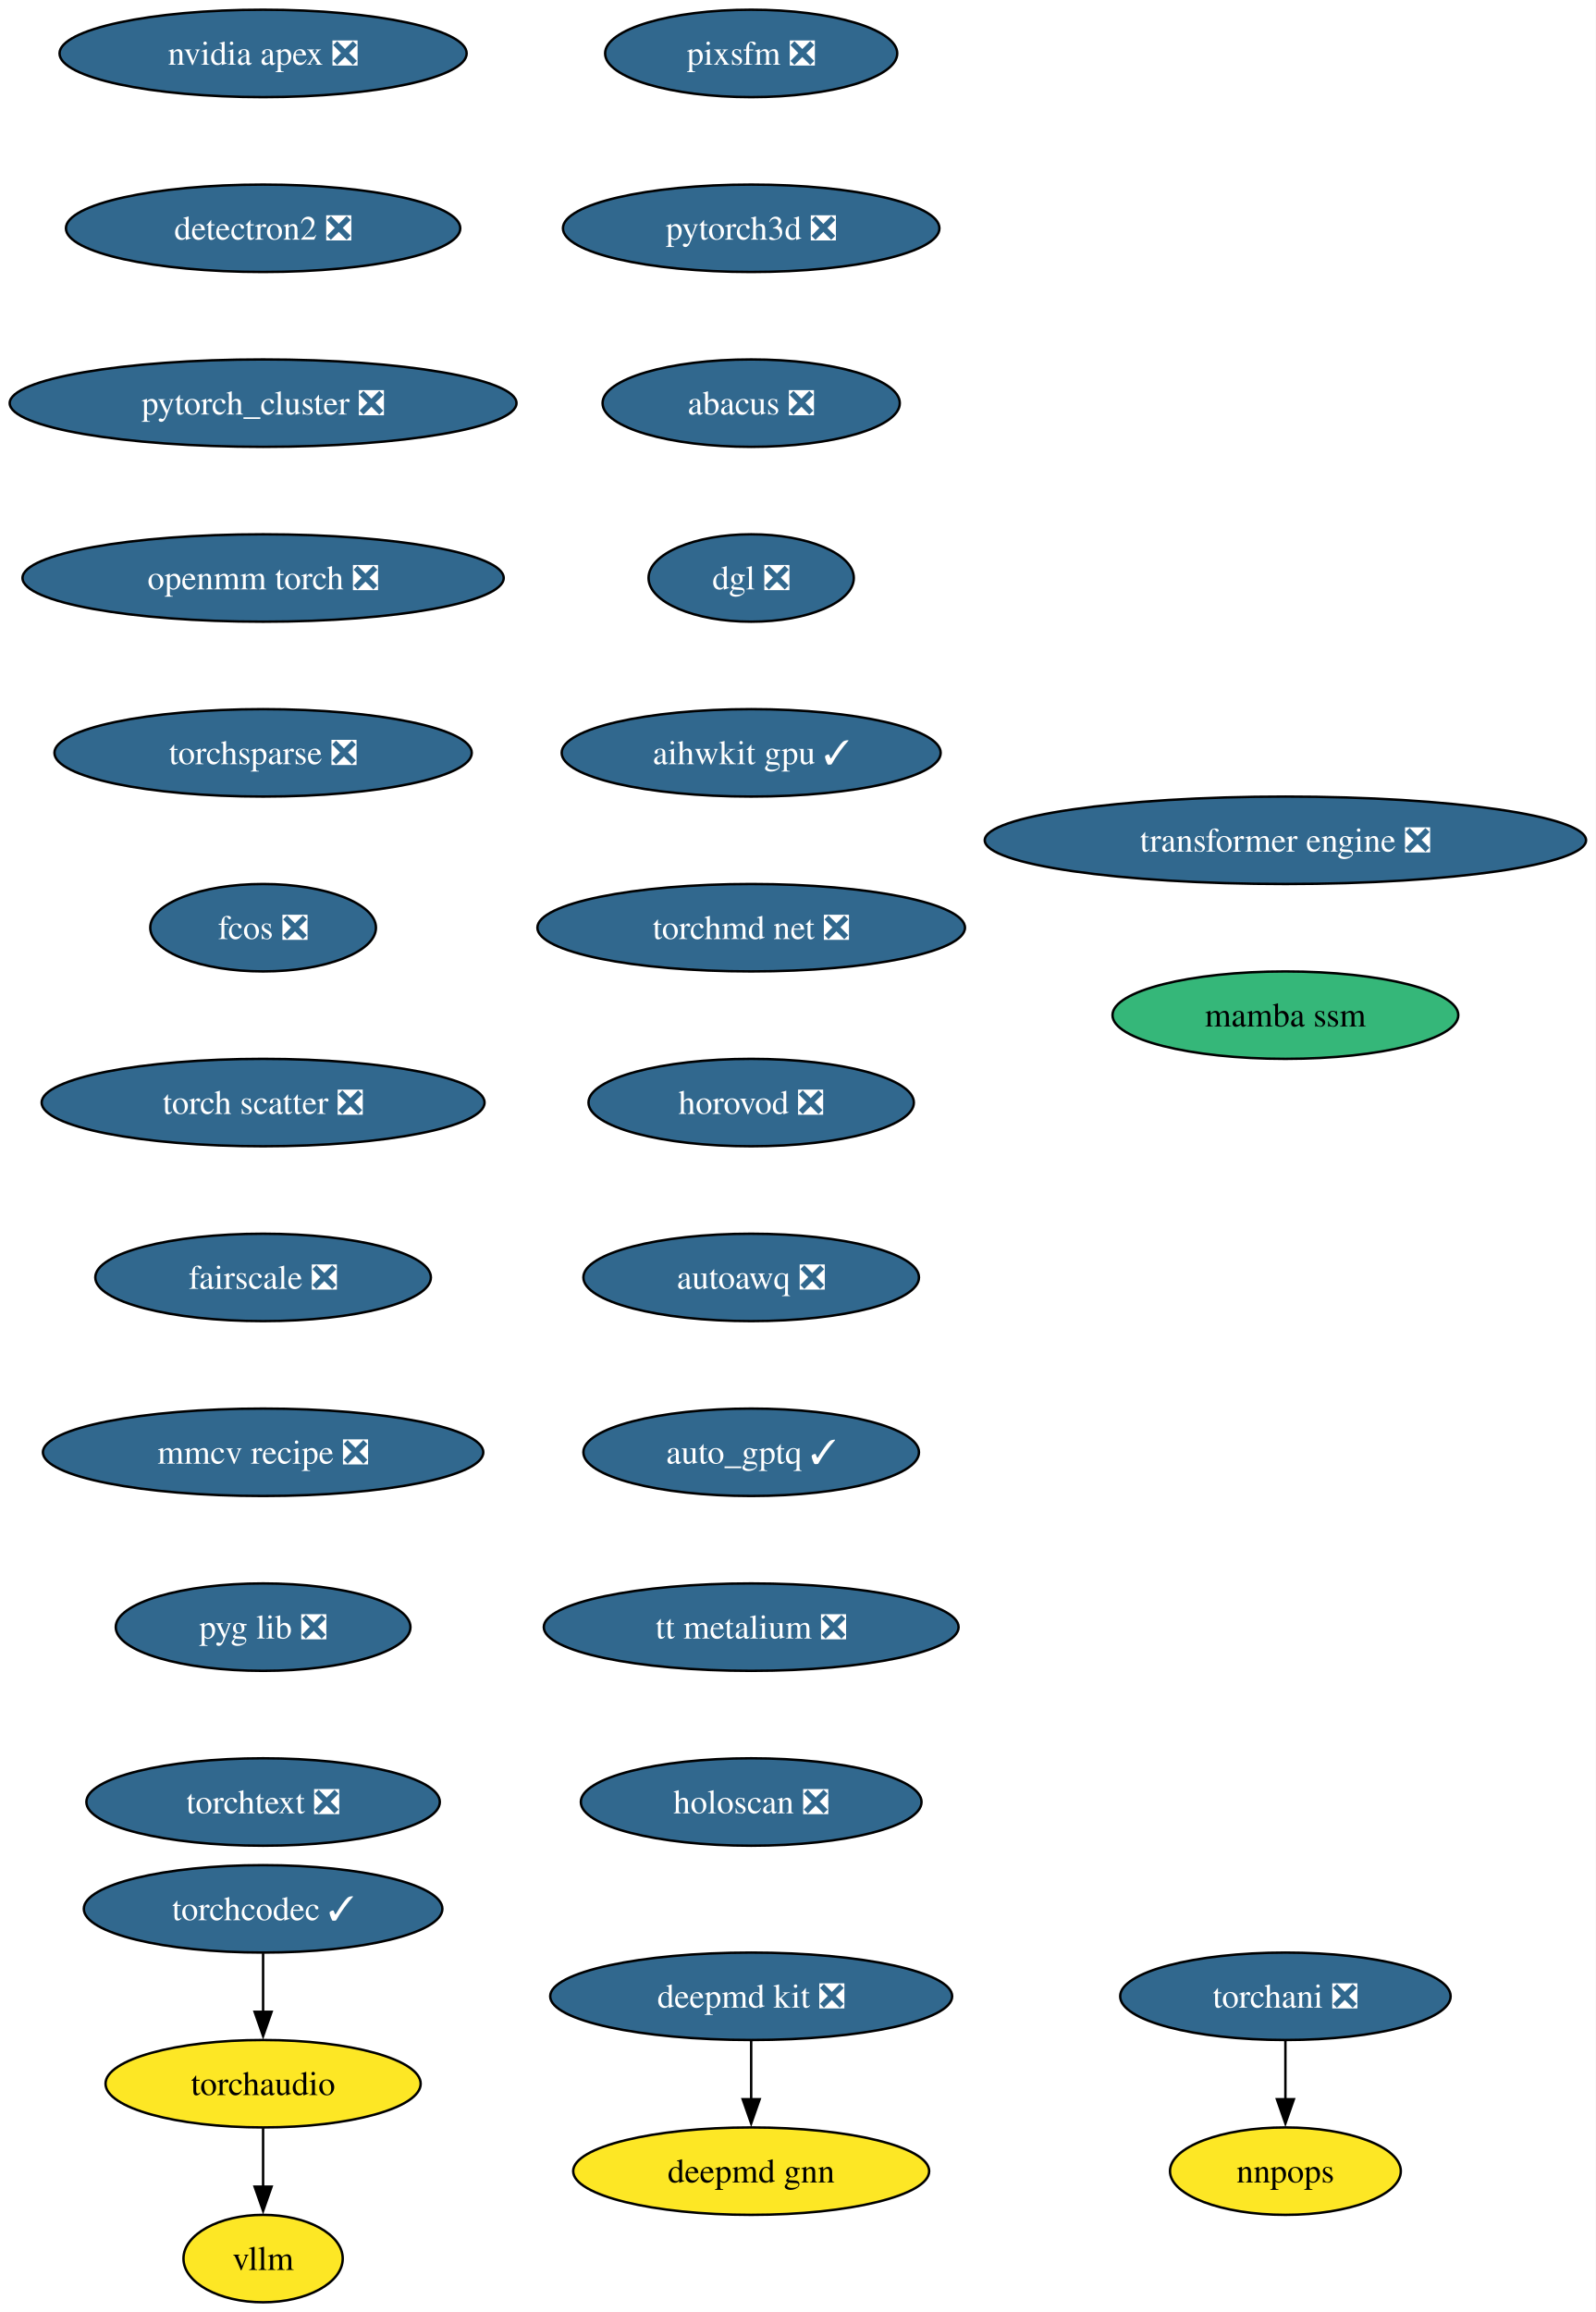
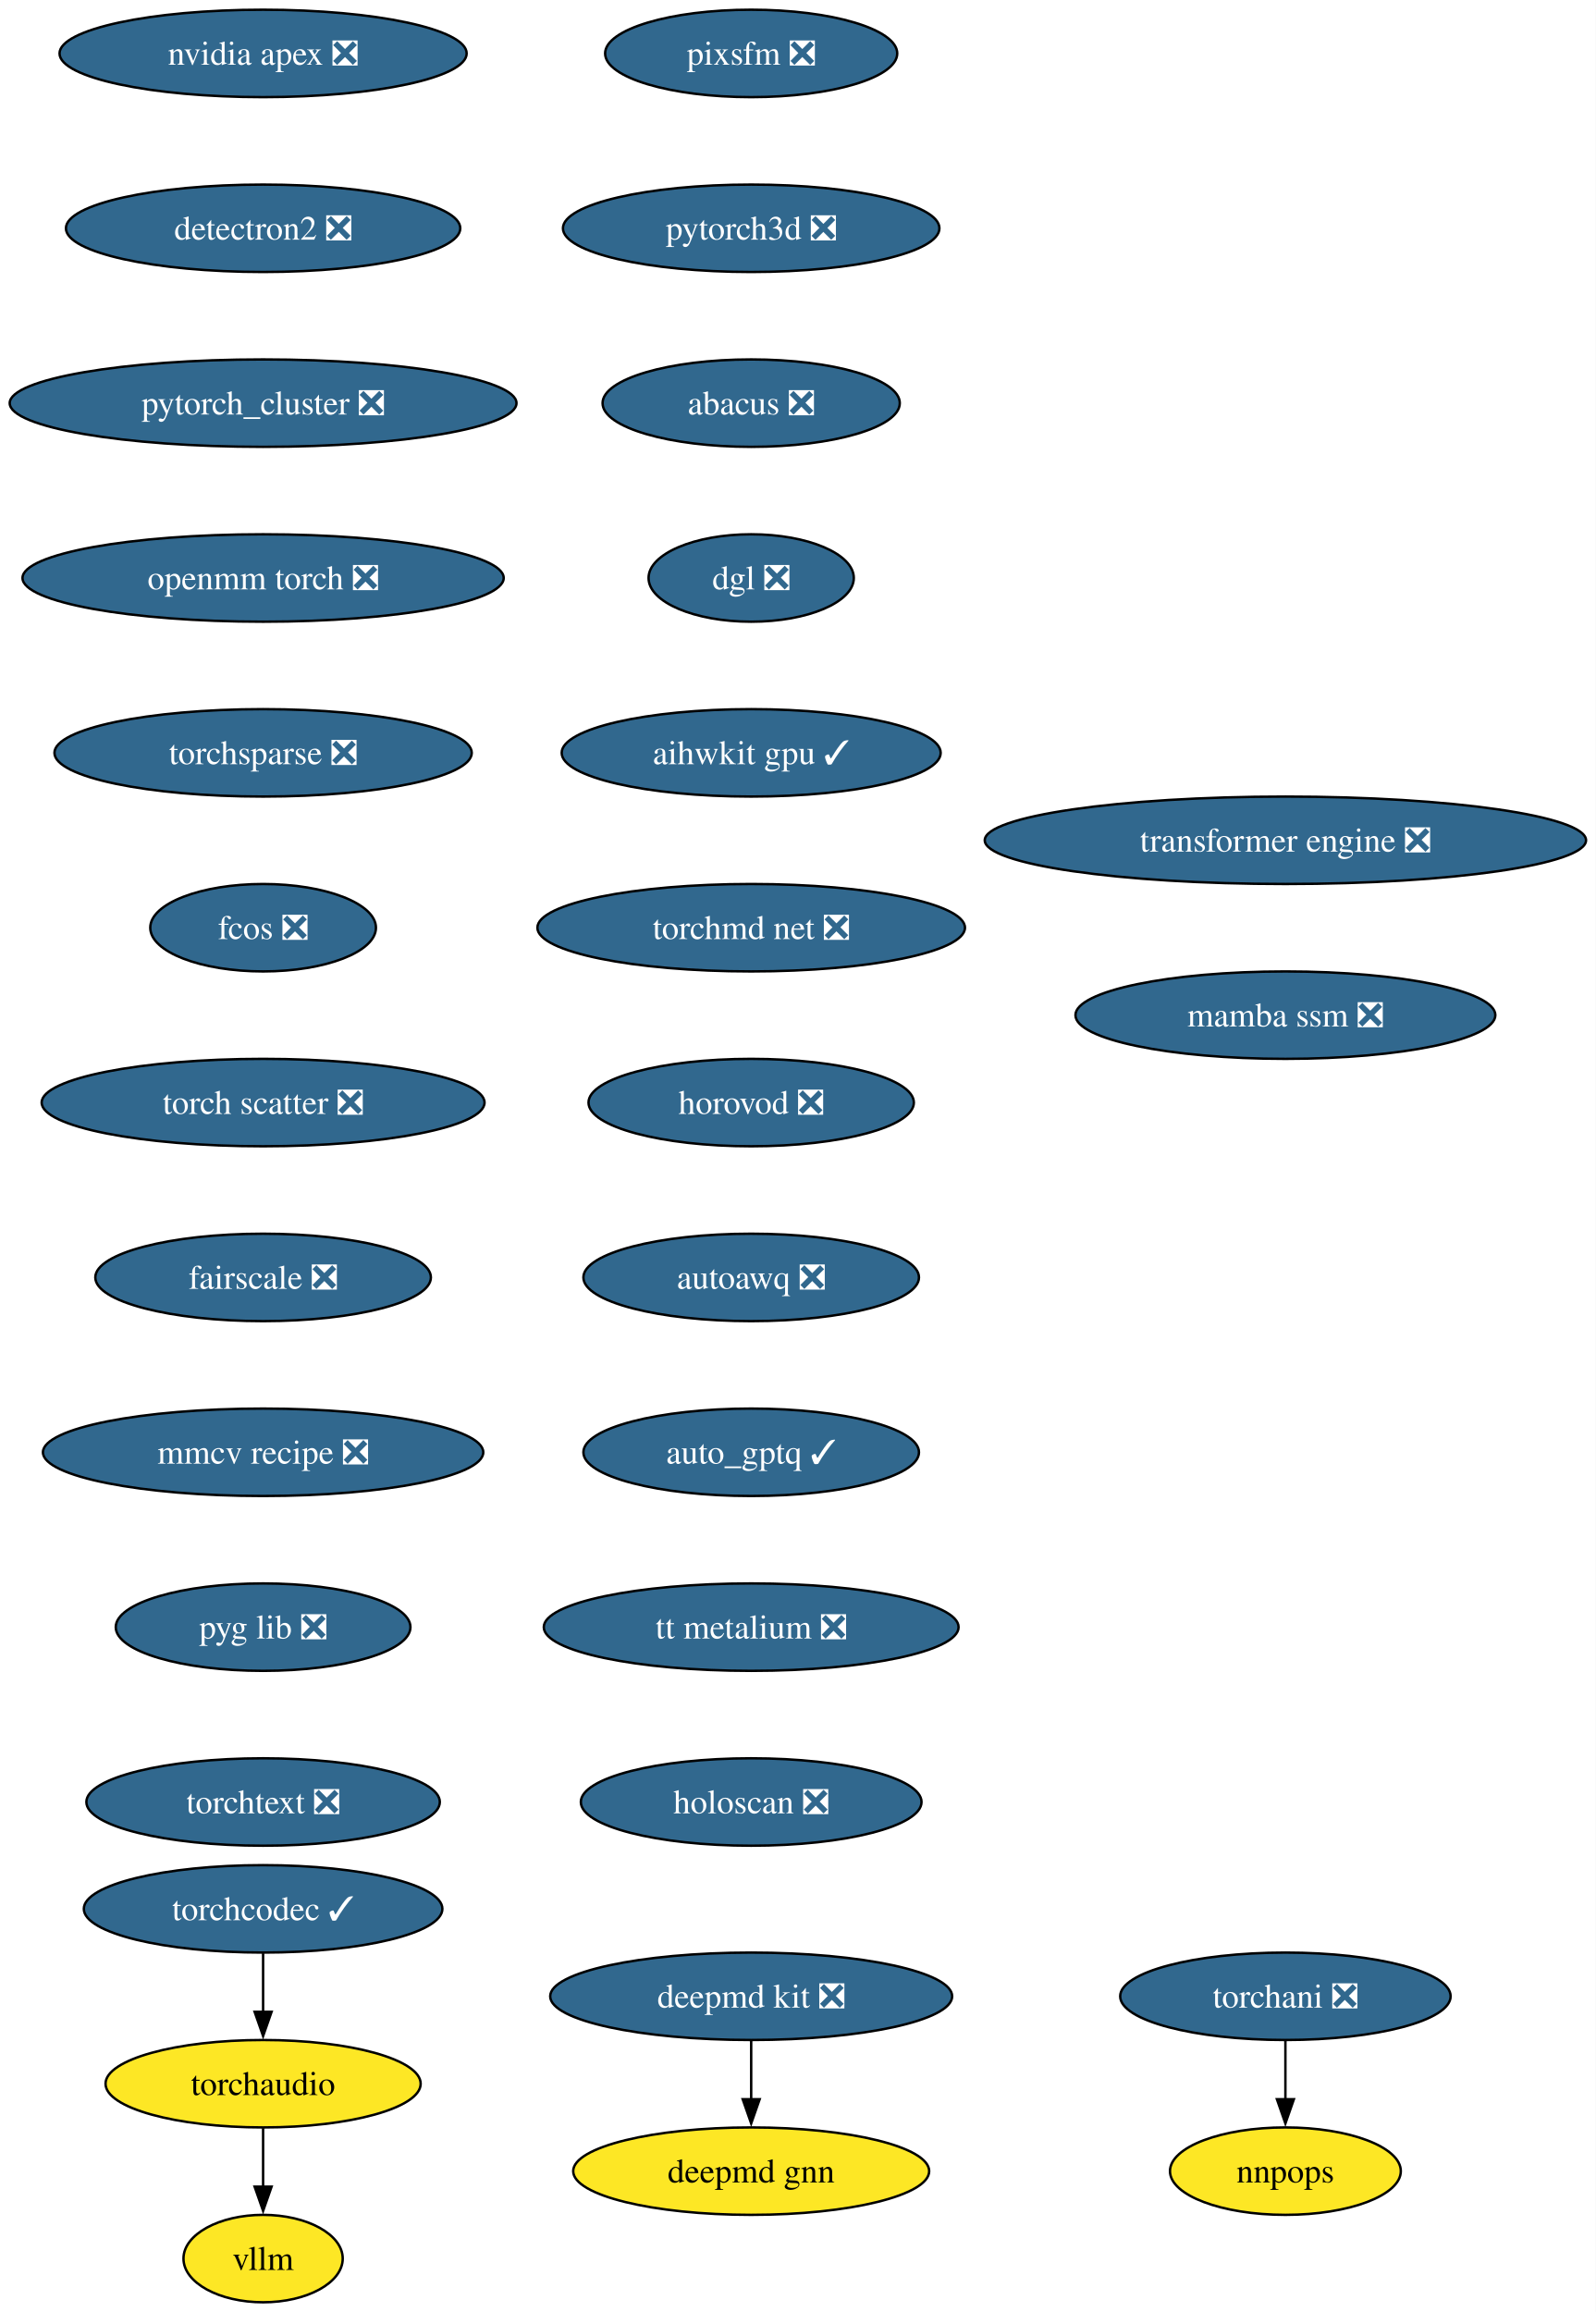
<svg xmlns="http://www.w3.org/2000/svg" xmlns:xlink="http://www.w3.org/1999/xlink" width="657pt" height="952pt" viewBox="0.00 0.00 657.00 952.00">
  <g id="graph0" class="graph" transform="scale(1 1) rotate(0) translate(4 948)">
    <polygon fill="white" stroke="none" points="-4,4 -4,-948 653.16,-948 653.16,4 -4,4" />
    <g id="node1" class="node">
      <g id="a_node1">
        <a xlink:href="https://github.com/conda-forge/deepmd-kit-feedstock/pull/106" xlink:title="deepmd kit ❎">
          <ellipse fill="#31688e" stroke="black" cx="305.35" cy="-126" rx="82.77" ry="18" />
          <text xml:space="preserve" text-anchor="middle" x="305.35" y="-121.33" font-family="Times,serif" font-size="14.00" fill="white">deepmd kit ❎</text>
        </a>
      </g>
    </g>
    <g id="node2" class="node">
      <g id="a_node2">
        <a xlink:href="https://github.com/conda-forge/deepmd-gnn-feedstock" xlink:title="deepmd gnn">
          <ellipse fill="#fde725" stroke="black" cx="305.35" cy="-54" rx="73.3" ry="18" />
          <text xml:space="preserve" text-anchor="middle" x="305.35" y="-49.33" font-family="Times,serif" font-size="14.00">deepmd gnn</text>
        </a>
      </g>
    </g>
    <g id="edge1" class="edge">
      <path fill="none" stroke="black" d="M305.35,-107.7C305.35,-100.41 305.35,-91.73 305.35,-83.54" />
      <polygon fill="black" stroke="black" points="308.85,-83.62 305.35,-73.62 301.85,-83.62 308.85,-83.62" />
    </g>
    <g id="node3" class="node">
      <g id="a_node3">
        <a xlink:href="https://github.com/conda-forge/nvidia-apex-feedstock/pull/61" xlink:title="nvidia apex ❎">
          <ellipse fill="#31688e" stroke="black" cx="104.35" cy="-926" rx="83.83" ry="18" />
          <text xml:space="preserve" text-anchor="middle" x="104.35" y="-921.33" font-family="Times,serif" font-size="14.00" fill="white">nvidia apex ❎</text>
        </a>
      </g>
    </g>
    <g id="node4" class="node">
      <g id="a_node4">
        <a xlink:href="https://github.com/conda-forge/detectron2-feedstock/pull/53" xlink:title="detectron2 ❎">
          <ellipse fill="#31688e" stroke="black" cx="104.35" cy="-854" rx="81.2" ry="18" />
          <text xml:space="preserve" text-anchor="middle" x="104.35" y="-849.33" font-family="Times,serif" font-size="14.00" fill="white">detectron2 ❎</text>
        </a>
      </g>
    </g>
    <g id="node5" class="node">
      <g id="a_node5">
        <a xlink:href="https://github.com/conda-forge/pytorch_cluster-feedstock/pull/63" xlink:title="pytorch_cluster ❎">
          <ellipse fill="#31688e" stroke="black" cx="104.35" cy="-782" rx="104.35" ry="18" />
          <text xml:space="preserve" text-anchor="middle" x="104.35" y="-777.33" font-family="Times,serif" font-size="14.00" fill="white">pytorch_cluster ❎</text>
        </a>
      </g>
    </g>
    <g id="node6" class="node">
      <g id="a_node6">
        <a xlink:href="https://github.com/conda-forge/openmm-torch-feedstock/pull/63" xlink:title="openmm torch ❎">
          <ellipse fill="#31688e" stroke="black" cx="104.35" cy="-710" rx="99.08" ry="18" />
          <text xml:space="preserve" text-anchor="middle" x="104.35" y="-705.33" font-family="Times,serif" font-size="14.00" fill="white">openmm torch ❎</text>
        </a>
      </g>
    </g>
    <g id="node9" class="node">
      <g id="a_node9">
        <a xlink:href="https://github.com/conda-forge/torchsparse-feedstock/pull/42" xlink:title="torchsparse ❎">
          <ellipse fill="#31688e" stroke="black" cx="104.35" cy="-638" rx="85.93" ry="18" />
          <text xml:space="preserve" text-anchor="middle" x="104.35" y="-633.33" font-family="Times,serif" font-size="14.00" fill="white">torchsparse ❎</text>
        </a>
      </g>
    </g>
    <g id="node7" class="node">
      <g id="a_node7">
        <a xlink:href="https://github.com/conda-forge/torchani-feedstock/pull/50" xlink:title="torchani ❎">
          <ellipse fill="#31688e" stroke="black" cx="525.35" cy="-126" rx="68.04" ry="18" />
          <text xml:space="preserve" text-anchor="middle" x="525.35" y="-121.33" font-family="Times,serif" font-size="14.00" fill="white">torchani ❎</text>
        </a>
      </g>
    </g>
    <g id="node8" class="node">
      <g id="a_node8">
        <a xlink:href="https://github.com/conda-forge/nnpops-feedstock" xlink:title="nnpops">
          <ellipse fill="#fde725" stroke="black" cx="525.35" cy="-54" rx="47.53" ry="18" />
          <text xml:space="preserve" text-anchor="middle" x="525.35" y="-49.33" font-family="Times,serif" font-size="14.00">nnpops</text>
        </a>
      </g>
    </g>
    <g id="edge5" class="edge">
      <path fill="none" stroke="black" d="M525.35,-107.7C525.35,-100.41 525.35,-91.73 525.35,-83.54" />
      <polygon fill="black" stroke="black" points="528.85,-83.62 525.35,-73.62 521.85,-83.62 528.85,-83.62" />
    </g>
    <g id="node10" class="node">
      <g id="a_node10">
        <a xlink:href="https://github.com/conda-forge/fcos-feedstock/pull/27" xlink:title="fcos ❎">
          <ellipse fill="#31688e" stroke="black" cx="104.35" cy="-566" rx="46.47" ry="18" />
          <text xml:space="preserve" text-anchor="middle" x="104.35" y="-561.33" font-family="Times,serif" font-size="14.00" fill="white">fcos ❎</text>
        </a>
      </g>
    </g>
    <g id="node11" class="node">
      <g id="a_node11">
        <a xlink:href="https://github.com/conda-forge/torch-scatter-feedstock/pull/45" xlink:title="torch scatter ❎">
          <ellipse fill="#31688e" stroke="black" cx="104.35" cy="-494" rx="91.19" ry="18" />
          <text xml:space="preserve" text-anchor="middle" x="104.35" y="-489.32" font-family="Times,serif" font-size="14.00" fill="white">torch scatter ❎</text>
        </a>
      </g>
    </g>
    <g id="node12" class="node">
      <g id="a_node12">
        <a xlink:href="https://github.com/conda-forge/fairscale-feedstock/pull/42" xlink:title="fairscale ❎">
          <ellipse fill="#31688e" stroke="black" cx="104.35" cy="-422" rx="69.1" ry="18" />
          <text xml:space="preserve" text-anchor="middle" x="104.35" y="-417.32" font-family="Times,serif" font-size="14.00" fill="white">fairscale ❎</text>
        </a>
      </g>
    </g>
    <g id="node13" class="node">
      <g id="a_node13">
        <a xlink:href="https://github.com/conda-forge/mmcv-recipe-feedstock/pull/44" xlink:title="mmcv recipe ❎">
          <ellipse fill="#31688e" stroke="black" cx="104.35" cy="-350" rx="90.67" ry="18" />
          <text xml:space="preserve" text-anchor="middle" x="104.35" y="-345.32" font-family="Times,serif" font-size="14.00" fill="white">mmcv recipe ❎</text>
        </a>
      </g>
    </g>
    <g id="node14" class="node">
      <g id="a_node14">
        <a xlink:href="https://github.com/conda-forge/pyg-lib-feedstock/pull/40" xlink:title="pyg lib ❎">
          <ellipse fill="#31688e" stroke="black" cx="104.35" cy="-278" rx="60.68" ry="18" />
          <text xml:space="preserve" text-anchor="middle" x="104.35" y="-273.32" font-family="Times,serif" font-size="14.00" fill="white">pyg lib ❎</text>
        </a>
      </g>
    </g>
    <g id="node15" class="node">
      <g id="a_node15">
        <a xlink:href="https://github.com/conda-forge/torchtext-feedstock/pull/35" xlink:title="torchtext ❎">
          <ellipse fill="#31688e" stroke="black" cx="104.35" cy="-206" rx="72.78" ry="18" />
          <text xml:space="preserve" text-anchor="middle" x="104.35" y="-201.32" font-family="Times,serif" font-size="14.00" fill="white">torchtext ❎</text>
        </a>
      </g>
    </g>
    <g id="node16" class="node">
      <g id="a_node16">
        <a xlink:href="https://github.com/conda-forge/pixsfm-feedstock/pull/39" xlink:title="pixsfm ❎">
          <ellipse fill="#31688e" stroke="black" cx="305.35" cy="-926" rx="60.15" ry="18" />
          <text xml:space="preserve" text-anchor="middle" x="305.35" y="-921.33" font-family="Times,serif" font-size="14.00" fill="white">pixsfm ❎</text>
        </a>
      </g>
    </g>
    <g id="node17" class="node">
      <g id="a_node17">
        <a xlink:href="https://github.com/conda-forge/pytorch3d-feedstock/pull/29" xlink:title="pytorch3d ❎">
          <ellipse fill="#31688e" stroke="black" cx="305.35" cy="-854" rx="77.52" ry="18" />
          <text xml:space="preserve" text-anchor="middle" x="305.35" y="-849.33" font-family="Times,serif" font-size="14.00" fill="white">pytorch3d ❎</text>
        </a>
      </g>
    </g>
    <g id="node18" class="node">
      <g id="a_node18">
        <a xlink:href="https://github.com/conda-forge/abacus-feedstock/pull/71" xlink:title="abacus ❎">
          <ellipse fill="#31688e" stroke="black" cx="305.35" cy="-782" rx="61.2" ry="18" />
          <text xml:space="preserve" text-anchor="middle" x="305.35" y="-777.33" font-family="Times,serif" font-size="14.00" fill="white">abacus ❎</text>
        </a>
      </g>
    </g>
    <g id="node19" class="node">
      <g id="a_node19">
        <a xlink:href="https://github.com/conda-forge/dgl-feedstock/pull/60" xlink:title="dgl ❎">
          <ellipse fill="#31688e" stroke="black" cx="305.35" cy="-710" rx="42.26" ry="18" />
          <text xml:space="preserve" text-anchor="middle" x="305.35" y="-705.33" font-family="Times,serif" font-size="14.00" fill="white">dgl ❎</text>
        </a>
      </g>
    </g>
    <g id="node20" class="node">
      <g id="a_node20">
        <a xlink:href="https://github.com/conda-forge/aihwkit-gpu-feedstock/pull/28" xlink:title="aihwkit gpu ✓">
          <ellipse fill="#31688e" stroke="black" cx="305.35" cy="-638" rx="78.04" ry="18" />
          <text xml:space="preserve" text-anchor="middle" x="305.35" y="-633.33" font-family="Times,serif" font-size="14.00" fill="white">aihwkit gpu ✓</text>
        </a>
      </g>
    </g>
    <g id="node21" class="node">
      <g id="a_node21">
        <a xlink:href="https://github.com/conda-forge/torchmd-net-feedstock/pull/66" xlink:title="torchmd net ❎">
          <ellipse fill="#31688e" stroke="black" cx="305.35" cy="-566" rx="88.04" ry="18" />
          <text xml:space="preserve" text-anchor="middle" x="305.35" y="-561.33" font-family="Times,serif" font-size="14.00" fill="white">torchmd net ❎</text>
        </a>
      </g>
    </g>
    <g id="node22" class="node">
      <g id="a_node22">
        <a xlink:href="https://github.com/conda-forge/horovod-feedstock/pull/29" xlink:title="horovod ❎">
          <ellipse fill="#31688e" stroke="black" cx="305.35" cy="-494" rx="66.99" ry="18" />
          <text xml:space="preserve" text-anchor="middle" x="305.35" y="-489.32" font-family="Times,serif" font-size="14.00" fill="white">horovod ❎</text>
        </a>
      </g>
    </g>
    <g id="node23" class="node">
      <g id="a_node23">
        <a xlink:href="https://github.com/conda-forge/autoawq-feedstock/pull/33" xlink:title="autoawq ❎">
          <ellipse fill="#31688e" stroke="black" cx="305.35" cy="-422" rx="69.1" ry="18" />
          <text xml:space="preserve" text-anchor="middle" x="305.35" y="-417.32" font-family="Times,serif" font-size="14.00" fill="white">autoawq ❎</text>
        </a>
      </g>
    </g>
    <g id="node24" class="node">
      <g id="a_node24">
        <a xlink:href="https://github.com/conda-forge/auto_gptq-feedstock/pull/18" xlink:title="auto_gptq ✓">
          <ellipse fill="#31688e" stroke="black" cx="305.35" cy="-350" rx="69.1" ry="18" />
          <text xml:space="preserve" text-anchor="middle" x="305.35" y="-345.32" font-family="Times,serif" font-size="14.00" fill="white">auto_gptq ✓</text>
        </a>
      </g>
    </g>
    <g id="node25" class="node">
      <g id="a_node25">
        <a xlink:href="https://github.com/conda-forge/tt-metalium-feedstock/pull/15" xlink:title="tt metalium ❎">
          <ellipse fill="#31688e" stroke="black" cx="305.35" cy="-278" rx="85.41" ry="18" />
          <text xml:space="preserve" text-anchor="middle" x="305.35" y="-273.32" font-family="Times,serif" font-size="14.00" fill="white">tt metalium ❎</text>
        </a>
      </g>
    </g>
    <g id="node28" class="node">
      <g id="a_node28">
        <a xlink:href="https://github.com/conda-forge/holoscan-feedstock/pull/14" xlink:title="holoscan ❎">
          <ellipse fill="#31688e" stroke="black" cx="305.35" cy="-206" rx="70.15" ry="18" />
          <text xml:space="preserve" text-anchor="middle" x="305.35" y="-201.32" font-family="Times,serif" font-size="14.00" fill="white">holoscan ❎</text>
        </a>
      </g>
    </g>
    <g id="node26" class="node">
      <g id="a_node26">
        <a xlink:href="https://github.com/conda-forge/torchaudio-feedstock" xlink:title="torchaudio">
          <ellipse fill="#fde725" stroke="black" cx="104.35" cy="-90" rx="64.89" ry="18" />
          <text xml:space="preserve" text-anchor="middle" x="104.35" y="-85.33" font-family="Times,serif" font-size="14.00">torchaudio</text>
        </a>
      </g>
    </g>
    <g id="node27" class="node">
      <g id="a_node27">
        <a xlink:href="https://github.com/conda-forge/vllm-feedstock" xlink:title="vllm">
          <ellipse fill="#fde725" stroke="black" cx="104.35" cy="-18" rx="32.79" ry="18" />
          <text xml:space="preserve" text-anchor="middle" x="104.35" y="-13.32" font-family="Times,serif" font-size="14.00">vllm</text>
        </a>
      </g>
    </g>
    <g id="edge22" class="edge">
      <path fill="none" stroke="black" d="M104.35,-71.7C104.35,-64.41 104.35,-55.73 104.35,-47.54" />
      <polygon fill="black" stroke="black" points="107.85,-47.62 104.35,-37.62 100.85,-47.62 107.85,-47.62" />
    </g>
    <g id="node29" class="node">
      <g id="a_node29">
        <a xlink:href="https://github.com/conda-forge/torchcodec-feedstock/pull/35" xlink:title="torchcodec ✓">
          <ellipse fill="#31688e" stroke="black" cx="104.35" cy="-162" rx="73.83" ry="18" />
          <text xml:space="preserve" text-anchor="middle" x="104.35" y="-157.32" font-family="Times,serif" font-size="14.00" fill="white">torchcodec ✓</text>
        </a>
      </g>
    </g>
    <g id="edge24" class="edge">
      <path fill="none" stroke="black" d="M104.35,-143.7C104.35,-136.41 104.35,-127.73 104.35,-119.54" />
      <polygon fill="black" stroke="black" points="107.85,-119.62 104.35,-109.62 100.85,-119.62 107.85,-119.62" />
    </g>
    <g id="node30" class="node">
      <g id="a_node30">
        <a xlink:href="https://github.com/conda-forge/transformer-engine-feedstock/pull/18" xlink:title="transformer engine ❎">
          <ellipse fill="#31688e" stroke="black" cx="525.35" cy="-602" rx="123.81" ry="18" />
          <text xml:space="preserve" text-anchor="middle" x="525.35" y="-597.33" font-family="Times,serif" font-size="14.00" fill="white">transformer engine ❎</text>
        </a>
      </g>
    </g>
    <g id="node31" class="node">
      <g id="a_node31">
-         <a xlink:href="https://github.com/conda-forge/mamba-ssm-feedstock" xlink:title="mamba ssm">
-           <ellipse fill="#35b779" stroke="black" cx="525.35" cy="-530" rx="71.2" ry="18" />
-           <text xml:space="preserve" text-anchor="middle" x="525.35" y="-525.33" font-family="Times,serif" font-size="14.00">mamba ssm</text>
+         <a xlink:href="https://github.com/conda-forge/mamba-ssm-feedstock/pull/7" xlink:title="mamba ssm ❎">
+           <ellipse fill="#31688e" stroke="black" cx="525.35" cy="-530" rx="86.46" ry="18" />
+           <text xml:space="preserve" text-anchor="middle" x="525.35" y="-525.33" font-family="Times,serif" font-size="14.00" fill="white">mamba ssm ❎</text>
        </a>
      </g>
    </g>
  </g>
</svg>
